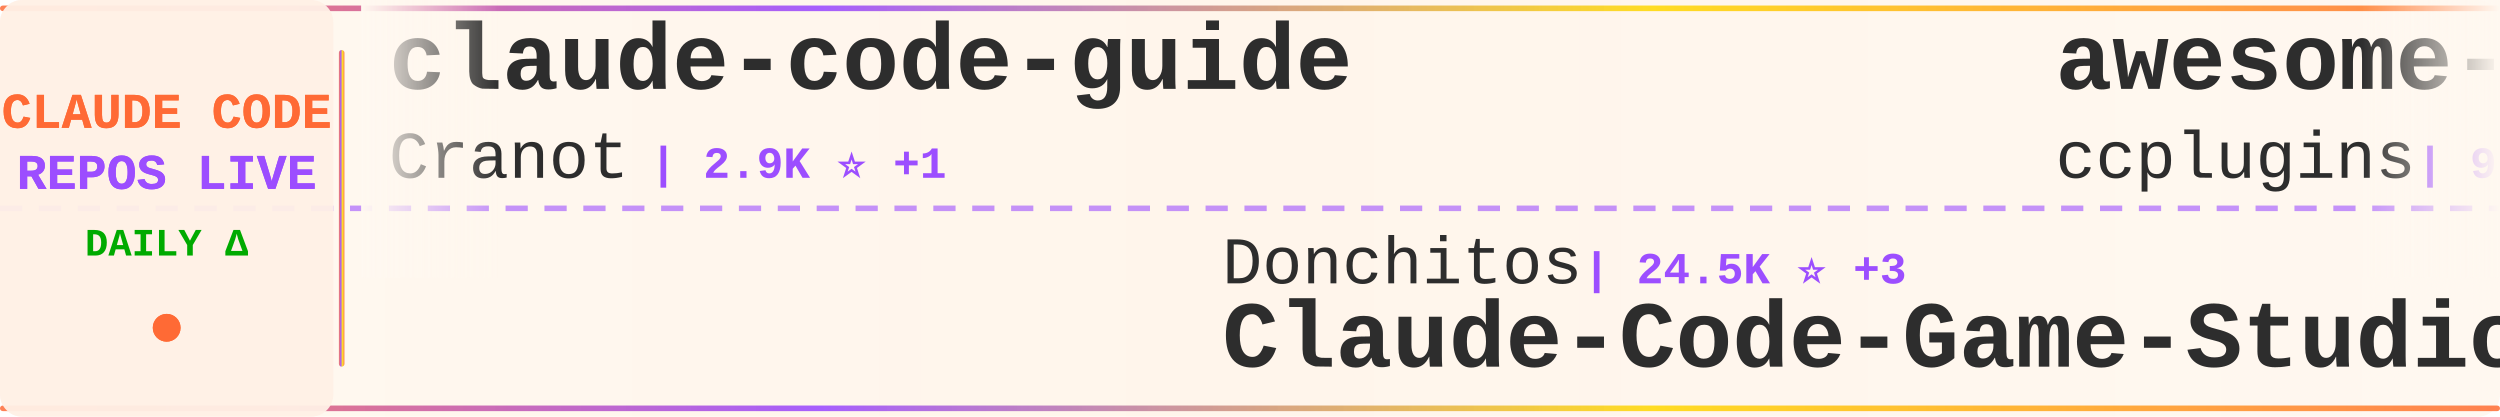
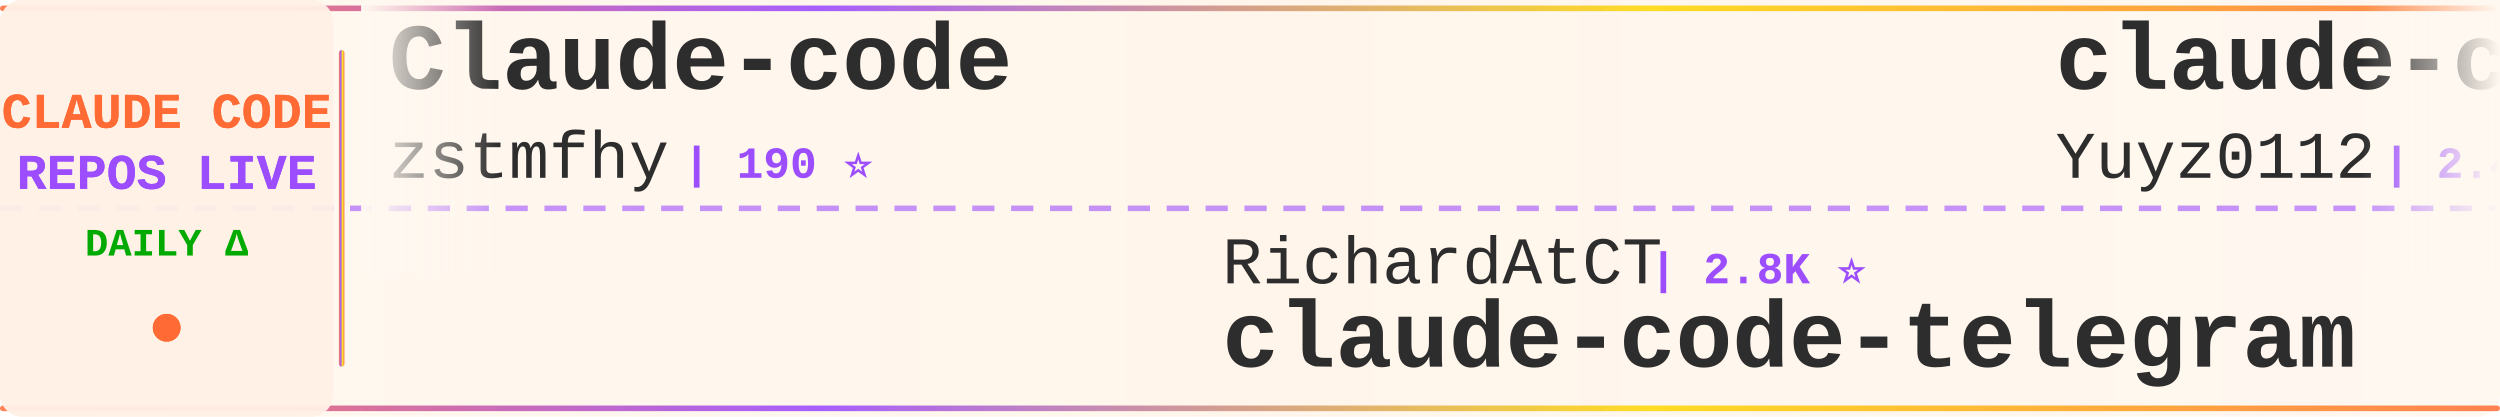
<svg xmlns="http://www.w3.org/2000/svg" width="900" height="150">
  <defs>
    <linearGradient id="tickerBg" x1="0%" y1="0%" x2="100%" y2="0%">
      <stop offset="0%" style="stop-color:#fff8f0;stop-opacity:0.98" />
      <stop offset="50%" style="stop-color:#fff5eb;stop-opacity:1" />
      <stop offset="100%" style="stop-color:#fff8f0;stop-opacity:0.98" />
    </linearGradient>
    <linearGradient id="borderGrad" x1="0%" y1="0%" x2="100%" y2="0%">
      <stop offset="0%" style="stop-color:#FF6B35;stop-opacity:0.85">
        <animate attributeName="stop-opacity" values="0.85;1;0.85" dur="2s" repeatCount="indefinite" />
      </stop>
      <stop offset="33%" style="stop-color:#9C4EFF;stop-opacity:0.9">
        <animate attributeName="stop-opacity" values="0.9;1;0.9" dur="2.2s" repeatCount="indefinite" />
      </stop>
      <stop offset="66%" style="stop-color:#FFD700;stop-opacity:0.85">
        <animate attributeName="stop-opacity" values="0.85;1;0.85" dur="1.8s" repeatCount="indefinite" />
      </stop>
      <stop offset="100%" style="stop-color:#FF6B35;stop-opacity:0.85">
        <animate attributeName="stop-opacity" values="0.85;1;0.85" dur="2s" repeatCount="indefinite" />
      </stop>
    </linearGradient>
    <filter id="textGlow">
      <feGaussianBlur stdDeviation="0.15" result="coloredBlur" />
      <feMerge>
        <feMergeNode in="coloredBlur" />
        <feMergeNode in="SourceGraphic" />
      </feMerge>
    </filter>
    <filter id="metricGlow">
      <feGaussianBlur stdDeviation="0.2" result="coloredBlur" />
      <feMerge>
        <feMergeNode in="coloredBlur" />
        <feMergeNode in="SourceGraphic" />
      </feMerge>
    </filter>
    <linearGradient id="leftFade" x1="0%" y1="0%" x2="100%" y2="0%">
      <stop offset="0%" style="stop-color:#fff8f0;stop-opacity:1" />
      <stop offset="100%" style="stop-color:#fff8f0;stop-opacity:0" />
    </linearGradient>
    <linearGradient id="rightFade" x1="0%" y1="0%" x2="100%" y2="0%">
      <stop offset="0%" style="stop-color:#fff8f0;stop-opacity:0" />
      <stop offset="100%" style="stop-color:#fff8f0;stop-opacity:1" />
    </linearGradient>
  </defs>
  <rect width="900" height="150" fill="url(#tickerBg)" rx="8" />
  <rect x="0" y="2" width="900" height="2" fill="url(#borderGrad)" rx="1" />
  <rect x="0" y="146" width="900" height="2" fill="url(#borderGrad)" rx="1" />
  <line x1="0" y1="75" x2="900" y2="75" stroke="#9C4EFF" stroke-width="2" stroke-dasharray="8 6" opacity="0.6" />
  <rect x="0" y="0" width="120" height="150" fill="#fff0e6" opacity="0.95" rx="8" />
  <text x="60" y="46" font-family="'Courier New', monospace" font-size="18" font-weight="bold" fill="#FF6B35" text-anchor="middle" filter="url(#textGlow)">
    CLAUDE CODE
  </text>
  <text x="60" y="68" font-family="'Courier New', monospace" font-size="18" font-weight="bold" fill="#9C4EFF" text-anchor="middle" filter="url(#textGlow)">
    REPOS LIVE
  </text>
  <text x="60" y="92" font-family="'Courier New', monospace" font-size="14" font-weight="bold" fill="#00aa00" text-anchor="middle">
    DAILY Δ
  </text>
  <circle cx="60" cy="118" r="5" fill="#FF6B35" filter="url(#metricGlow)">
    <animate attributeName="r" values="4;6;4" dur="1.5s" repeatCount="indefinite" />
    <animate attributeName="opacity" values="0.6;1;0.6" dur="1.5s" repeatCount="indefinite" />
  </circle>
  <rect x="122" y="18" width="2" height="114" fill="url(#borderGrad)" rx="1" />
  <clipPath id="tickerClip">
    <rect x="130" y="0" width="770" height="150" />
  </clipPath>
  <g clip-path="url(#tickerClip)">
    <g id="tickerItems">
      <animateTransform attributeName="transform" attributeType="XML" type="translate" from="0 0" to="-3000 0" dur="54s" repeatCount="indefinite" />
      <g transform="translate(0, 0)">
-         <text x="140" y="32" font-family="'Courier New', monospace" font-size="34" font-weight="bold" fill="#2d2d2d">claude-code-guide</text>
-         <text x="140" y="64" font-family="'Courier New', monospace" font-size="24" font-weight="normal" fill="#2d2d2d" opacity="1.0">Cranot</text>
-         <text x="234" y="64" font-family="'Courier New', monospace" font-size="16" font-weight="bold" fill="#9C4EFF"> | 2.9K ⭐ +1</text>
+         <text x="140" y="32" font-family="'Courier New', monospace" font-size="34" font-weight="bold" fill="#2d2d2d">Claude-code</text>
+         <text x="140" y="64" font-family="'Courier New', monospace" font-size="24" font-weight="normal" fill="#2d2d2d" opacity="1.0">zstmfhy</text>
+         <text x="246" y="64" font-family="'Courier New', monospace" font-size="16" font-weight="bold" fill="#9C4EFF"> | 190 ⭐</text>
      </g>
      <g transform="translate(300, 0)">
-         <text x="140" y="102" font-family="'Courier New', monospace" font-size="24" font-weight="normal" fill="#2d2d2d" opacity="1.0">Donchitos</text>
-         <text x="270" y="102" font-family="'Courier New', monospace" font-size="16" font-weight="bold" fill="#9C4EFF"> | 24.5K ⭐ +3</text>
-         <text x="140" y="132" font-family="'Courier New', monospace" font-size="34" font-weight="bold" fill="#2d2d2d">Claude-Code-Game-Studios</text>
+         <text x="140" y="102" font-family="'Courier New', monospace" font-size="24" font-weight="normal" fill="#2d2d2d" opacity="1.0">RichardAtCT</text>
+         <text x="294" y="102" font-family="'Courier New', monospace" font-size="16" font-weight="bold" fill="#9C4EFF"> | 2.8K ⭐</text>
+         <text x="140" y="132" font-family="'Courier New', monospace" font-size="34" font-weight="bold" fill="#2d2d2d">claude-code-telegram</text>
      </g>
      <g transform="translate(600, 0)">
-         <text x="140" y="32" font-family="'Courier New', monospace" font-size="34" font-weight="bold" fill="#2d2d2d">awesome-claude-code-plug...</text>
-         <text x="140" y="64" font-family="'Courier New', monospace" font-size="24" font-weight="normal" fill="#2d2d2d" opacity="1.0">ccplugins</text>
-         <text x="270" y="64" font-family="'Courier New', monospace" font-size="16" font-weight="bold" fill="#9C4EFF"> | 922 ⭐</text>
+         <text x="140" y="32" font-family="'Courier New', monospace" font-size="34" font-weight="bold" fill="#2d2d2d">claude-code-reverse</text>
+         <text x="140" y="64" font-family="'Courier New', monospace" font-size="24" font-weight="normal" fill="#2d2d2d" opacity="1.0">Yuyz0112</text>
+         <text x="258" y="64" font-family="'Courier New', monospace" font-size="16" font-weight="bold" fill="#9C4EFF"> | 2.4K ⭐</text>
      </g>
      <g transform="translate(900, 0)">
-         <text x="140" y="102" font-family="'Courier New', monospace" font-size="24" font-weight="normal" fill="#2d2d2d" opacity="1.0">affaan-m</text>
-         <text x="258" y="102" font-family="'Courier New', monospace" font-size="16" font-weight="bold" fill="#9C4EFF"> | 242.5K ⭐ +55</text>
-         <text x="140" y="132" font-family="'Courier New', monospace" font-size="34" font-weight="bold" fill="#2d2d2d">ECC</text>
-       </g>
-       <g transform="translate(1200, 0)">
-         <text x="140" y="32" font-family="'Courier New', monospace" font-size="34" font-weight="bold" fill="#2d2d2d">claude-code-source</text>
-         <text x="140" y="64" font-family="'Courier New', monospace" font-size="24" font-weight="normal" fill="#2d2d2d" opacity="1.0">hangsman</text>
-         <text x="258" y="64" font-family="'Courier New', monospace" font-size="16" font-weight="bold" fill="#9C4EFF"> | 790 ⭐</text>
-       </g>
-       <g transform="translate(1500, 0)">
-         <text x="140" y="102" font-family="'Courier New', monospace" font-size="24" font-weight="normal" fill="#2d2d2d" opacity="1.0">disler</text>
-         <text x="234" y="102" font-family="'Courier New', monospace" font-size="16" font-weight="bold" fill="#9C4EFF"> | 1.6K ⭐</text>
-         <text x="140" y="132" font-family="'Courier New', monospace" font-size="34" font-weight="bold" fill="#2d2d2d">pi-vs-claude-code</text>
-       </g>
-       <g transform="translate(1800, 0)">
-         <text x="140" y="32" font-family="'Courier New', monospace" font-size="34" font-weight="bold" fill="#2d2d2d">system_prompts_leaks</text>
-         <text x="140" y="64" font-family="'Courier New', monospace" font-size="24" font-weight="normal" fill="#2d2d2d" opacity="1.0">asgeirtj</text>
-         <text x="258" y="64" font-family="'Courier New', monospace" font-size="16" font-weight="bold" fill="#9C4EFF"> | 63.4K ⭐ +8</text>
-       </g>
-       <g transform="translate(2100, 0)">
        <text x="140" y="102" font-family="'Courier New', monospace" font-size="24" font-weight="normal" fill="#2d2d2d" opacity="1.0">jeremylongshore</text>
        <text x="342" y="102" font-family="'Courier New', monospace" font-size="16" font-weight="bold" fill="#9C4EFF"> | 2.7K ⭐</text>
        <text x="140" y="132" font-family="'Courier New', monospace" font-size="34" font-weight="bold" fill="#2d2d2d">claude-code-plugins-plus...</text>
      </g>
+       <g transform="translate(1200, 0)">
+         <text x="140" y="32" font-family="'Courier New', monospace" font-size="34" font-weight="bold" fill="#2d2d2d">pi-vs-claude-code</text>
+         <text x="140" y="64" font-family="'Courier New', monospace" font-size="24" font-weight="normal" fill="#2d2d2d" opacity="1.0">disler</text>
+         <text x="234" y="64" font-family="'Courier New', monospace" font-size="16" font-weight="bold" fill="#9C4EFF"> | 1.6K ⭐</text>
+       </g>
+       <g transform="translate(1500, 0)">
+         <text x="140" y="102" font-family="'Courier New', monospace" font-size="24" font-weight="normal" fill="#2d2d2d" opacity="1.0">alejandrobalderas</text>
+         <text x="366" y="102" font-family="'Courier New', monospace" font-size="16" font-weight="bold" fill="#9C4EFF"> | 2.8K ⭐ +1</text>
+         <text x="140" y="132" font-family="'Courier New', monospace" font-size="34" font-weight="bold" fill="#2d2d2d">claude-code-from-source</text>
+       </g>
+       <g transform="translate(1800, 0)">
+         <text x="140" y="32" font-family="'Courier New', monospace" font-size="34" font-weight="bold" fill="#2d2d2d">Claude-Code</text>
+         <text x="140" y="64" font-family="'Courier New', monospace" font-size="24" font-weight="normal" fill="#2d2d2d" opacity="1.0">pengchengneo</text>
+         <text x="306" y="64" font-family="'Courier New', monospace" font-size="16" font-weight="bold" fill="#9C4EFF"> | 1.8K ⭐</text>
+       </g>
+       <g transform="translate(2100, 0)">
+         <text x="140" y="102" font-family="'Courier New', monospace" font-size="24" font-weight="normal" fill="#2d2d2d" opacity="1.0">fuergaosi233</text>
+         <text x="306" y="102" font-family="'Courier New', monospace" font-size="16" font-weight="bold" fill="#9C4EFF"> | 2.8K ⭐ -1</text>
+         <text x="140" y="132" font-family="'Courier New', monospace" font-size="34" font-weight="bold" fill="#2d2d2d">claude-code-proxy</text>
+       </g>
      <g transform="translate(2400, 0)">
-         <text x="140" y="32" font-family="'Courier New', monospace" font-size="34" font-weight="bold" fill="#2d2d2d">claude-code-proxy</text>
-         <text x="140" y="64" font-family="'Courier New', monospace" font-size="24" font-weight="normal" fill="#2d2d2d" opacity="1.0">fuergaosi233</text>
-         <text x="306" y="64" font-family="'Courier New', monospace" font-size="16" font-weight="bold" fill="#9C4EFF"> | 2.8K ⭐</text>
+         <text x="140" y="32" font-family="'Courier New', monospace" font-size="34" font-weight="bold" fill="#2d2d2d">everything-claude-code-z...</text>
+         <text x="140" y="64" font-family="'Courier New', monospace" font-size="24" font-weight="normal" fill="#2d2d2d" opacity="1.0">xu-xiang</text>
+         <text x="258" y="64" font-family="'Courier New', monospace" font-size="16" font-weight="bold" fill="#9C4EFF"> | 1.9K ⭐ +1</text>
      </g>
      <g transform="translate(2700, 0)">
-         <text x="140" y="102" font-family="'Courier New', monospace" font-size="24" font-weight="normal" fill="#2d2d2d" opacity="1.0">sugyan</text>
-         <text x="234" y="102" font-family="'Courier New', monospace" font-size="16" font-weight="bold" fill="#9C4EFF"> | 1.1K ⭐</text>
-         <text x="140" y="132" font-family="'Courier New', monospace" font-size="34" font-weight="bold" fill="#2d2d2d">claude-code-webui</text>
+         <text x="140" y="102" font-family="'Courier New', monospace" font-size="24" font-weight="normal" fill="#2d2d2d" opacity="1.0">VILA-Lab</text>
+         <text x="258" y="102" font-family="'Courier New', monospace" font-size="16" font-weight="bold" fill="#9C4EFF"> | 2.1K ⭐</text>
+         <text x="140" y="132" font-family="'Courier New', monospace" font-size="34" font-weight="bold" fill="#2d2d2d">Dive-into-Claude-Code</text>
      </g>
      <g transform="translate(3000, 0)">
-         <text x="140" y="32" font-family="'Courier New', monospace" font-size="34" font-weight="bold" fill="#2d2d2d">claude-code-guide</text>
-         <text x="140" y="64" font-family="'Courier New', monospace" font-size="24" font-weight="normal" fill="#2d2d2d" opacity="1.0">Cranot</text>
-         <text x="234" y="64" font-family="'Courier New', monospace" font-size="16" font-weight="bold" fill="#9C4EFF"> | 2.9K ⭐ +1</text>
+         <text x="140" y="32" font-family="'Courier New', monospace" font-size="34" font-weight="bold" fill="#2d2d2d">Claude-code</text>
+         <text x="140" y="64" font-family="'Courier New', monospace" font-size="24" font-weight="normal" fill="#2d2d2d" opacity="1.0">zstmfhy</text>
+         <text x="246" y="64" font-family="'Courier New', monospace" font-size="16" font-weight="bold" fill="#9C4EFF"> | 190 ⭐</text>
      </g>
      <g transform="translate(3300, 0)">
-         <text x="140" y="102" font-family="'Courier New', monospace" font-size="24" font-weight="normal" fill="#2d2d2d" opacity="1.0">Donchitos</text>
-         <text x="270" y="102" font-family="'Courier New', monospace" font-size="16" font-weight="bold" fill="#9C4EFF"> | 24.5K ⭐ +3</text>
-         <text x="140" y="132" font-family="'Courier New', monospace" font-size="34" font-weight="bold" fill="#2d2d2d">Claude-Code-Game-Studios</text>
+         <text x="140" y="102" font-family="'Courier New', monospace" font-size="24" font-weight="normal" fill="#2d2d2d" opacity="1.0">RichardAtCT</text>
+         <text x="294" y="102" font-family="'Courier New', monospace" font-size="16" font-weight="bold" fill="#9C4EFF"> | 2.8K ⭐</text>
+         <text x="140" y="132" font-family="'Courier New', monospace" font-size="34" font-weight="bold" fill="#2d2d2d">claude-code-telegram</text>
      </g>
      <g transform="translate(3600, 0)">
-         <text x="140" y="32" font-family="'Courier New', monospace" font-size="34" font-weight="bold" fill="#2d2d2d">awesome-claude-code-plug...</text>
-         <text x="140" y="64" font-family="'Courier New', monospace" font-size="24" font-weight="normal" fill="#2d2d2d" opacity="1.0">ccplugins</text>
-         <text x="270" y="64" font-family="'Courier New', monospace" font-size="16" font-weight="bold" fill="#9C4EFF"> | 922 ⭐</text>
+         <text x="140" y="32" font-family="'Courier New', monospace" font-size="34" font-weight="bold" fill="#2d2d2d">claude-code-reverse</text>
+         <text x="140" y="64" font-family="'Courier New', monospace" font-size="24" font-weight="normal" fill="#2d2d2d" opacity="1.0">Yuyz0112</text>
+         <text x="258" y="64" font-family="'Courier New', monospace" font-size="16" font-weight="bold" fill="#9C4EFF"> | 2.4K ⭐</text>
      </g>
      <g transform="translate(3900, 0)">
-         <text x="140" y="102" font-family="'Courier New', monospace" font-size="24" font-weight="normal" fill="#2d2d2d" opacity="1.0">affaan-m</text>
-         <text x="258" y="102" font-family="'Courier New', monospace" font-size="16" font-weight="bold" fill="#9C4EFF"> | 242.5K ⭐ +55</text>
-         <text x="140" y="132" font-family="'Courier New', monospace" font-size="34" font-weight="bold" fill="#2d2d2d">ECC</text>
+         <text x="140" y="102" font-family="'Courier New', monospace" font-size="24" font-weight="normal" fill="#2d2d2d" opacity="1.0">jeremylongshore</text>
+         <text x="342" y="102" font-family="'Courier New', monospace" font-size="16" font-weight="bold" fill="#9C4EFF"> | 2.7K ⭐</text>
+         <text x="140" y="132" font-family="'Courier New', monospace" font-size="34" font-weight="bold" fill="#2d2d2d">claude-code-plugins-plus...</text>
      </g>
    </g>
  </g>
  <rect x="130" y="0" width="50" height="100" fill="url(#leftFade)" />
  <rect x="850" y="0" width="50" height="100" fill="url(#rightFade)" />
</svg>
